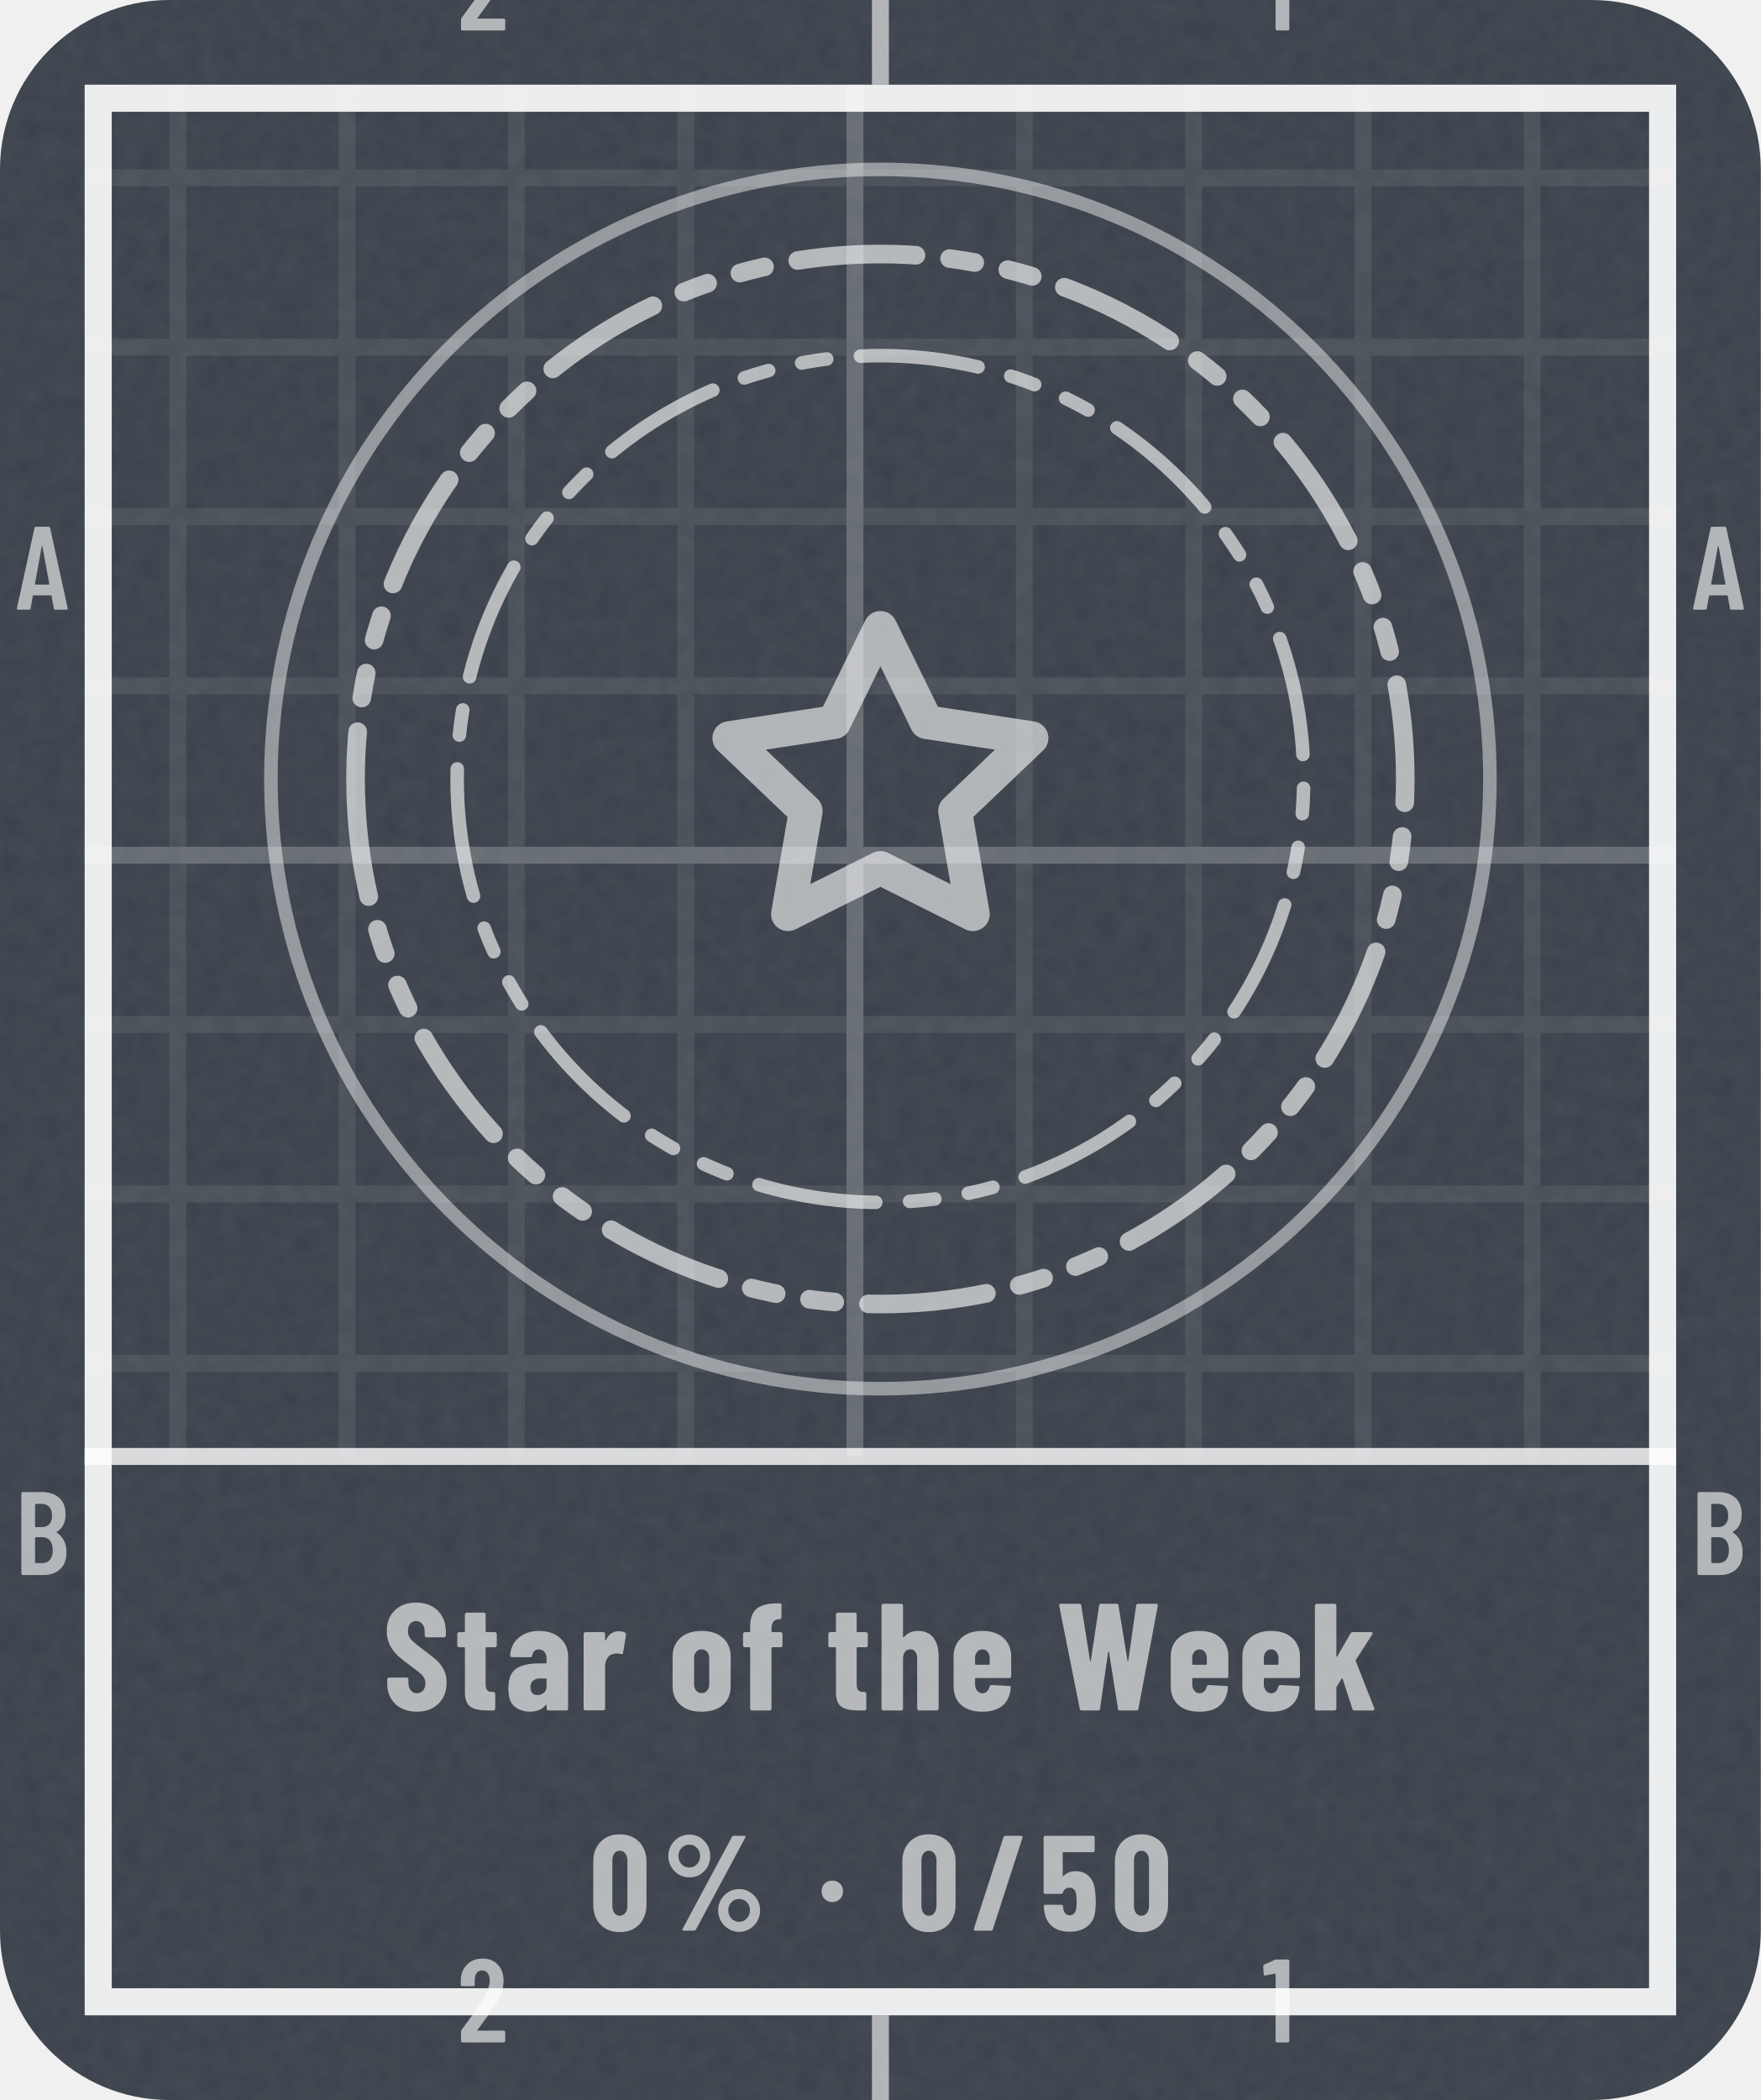
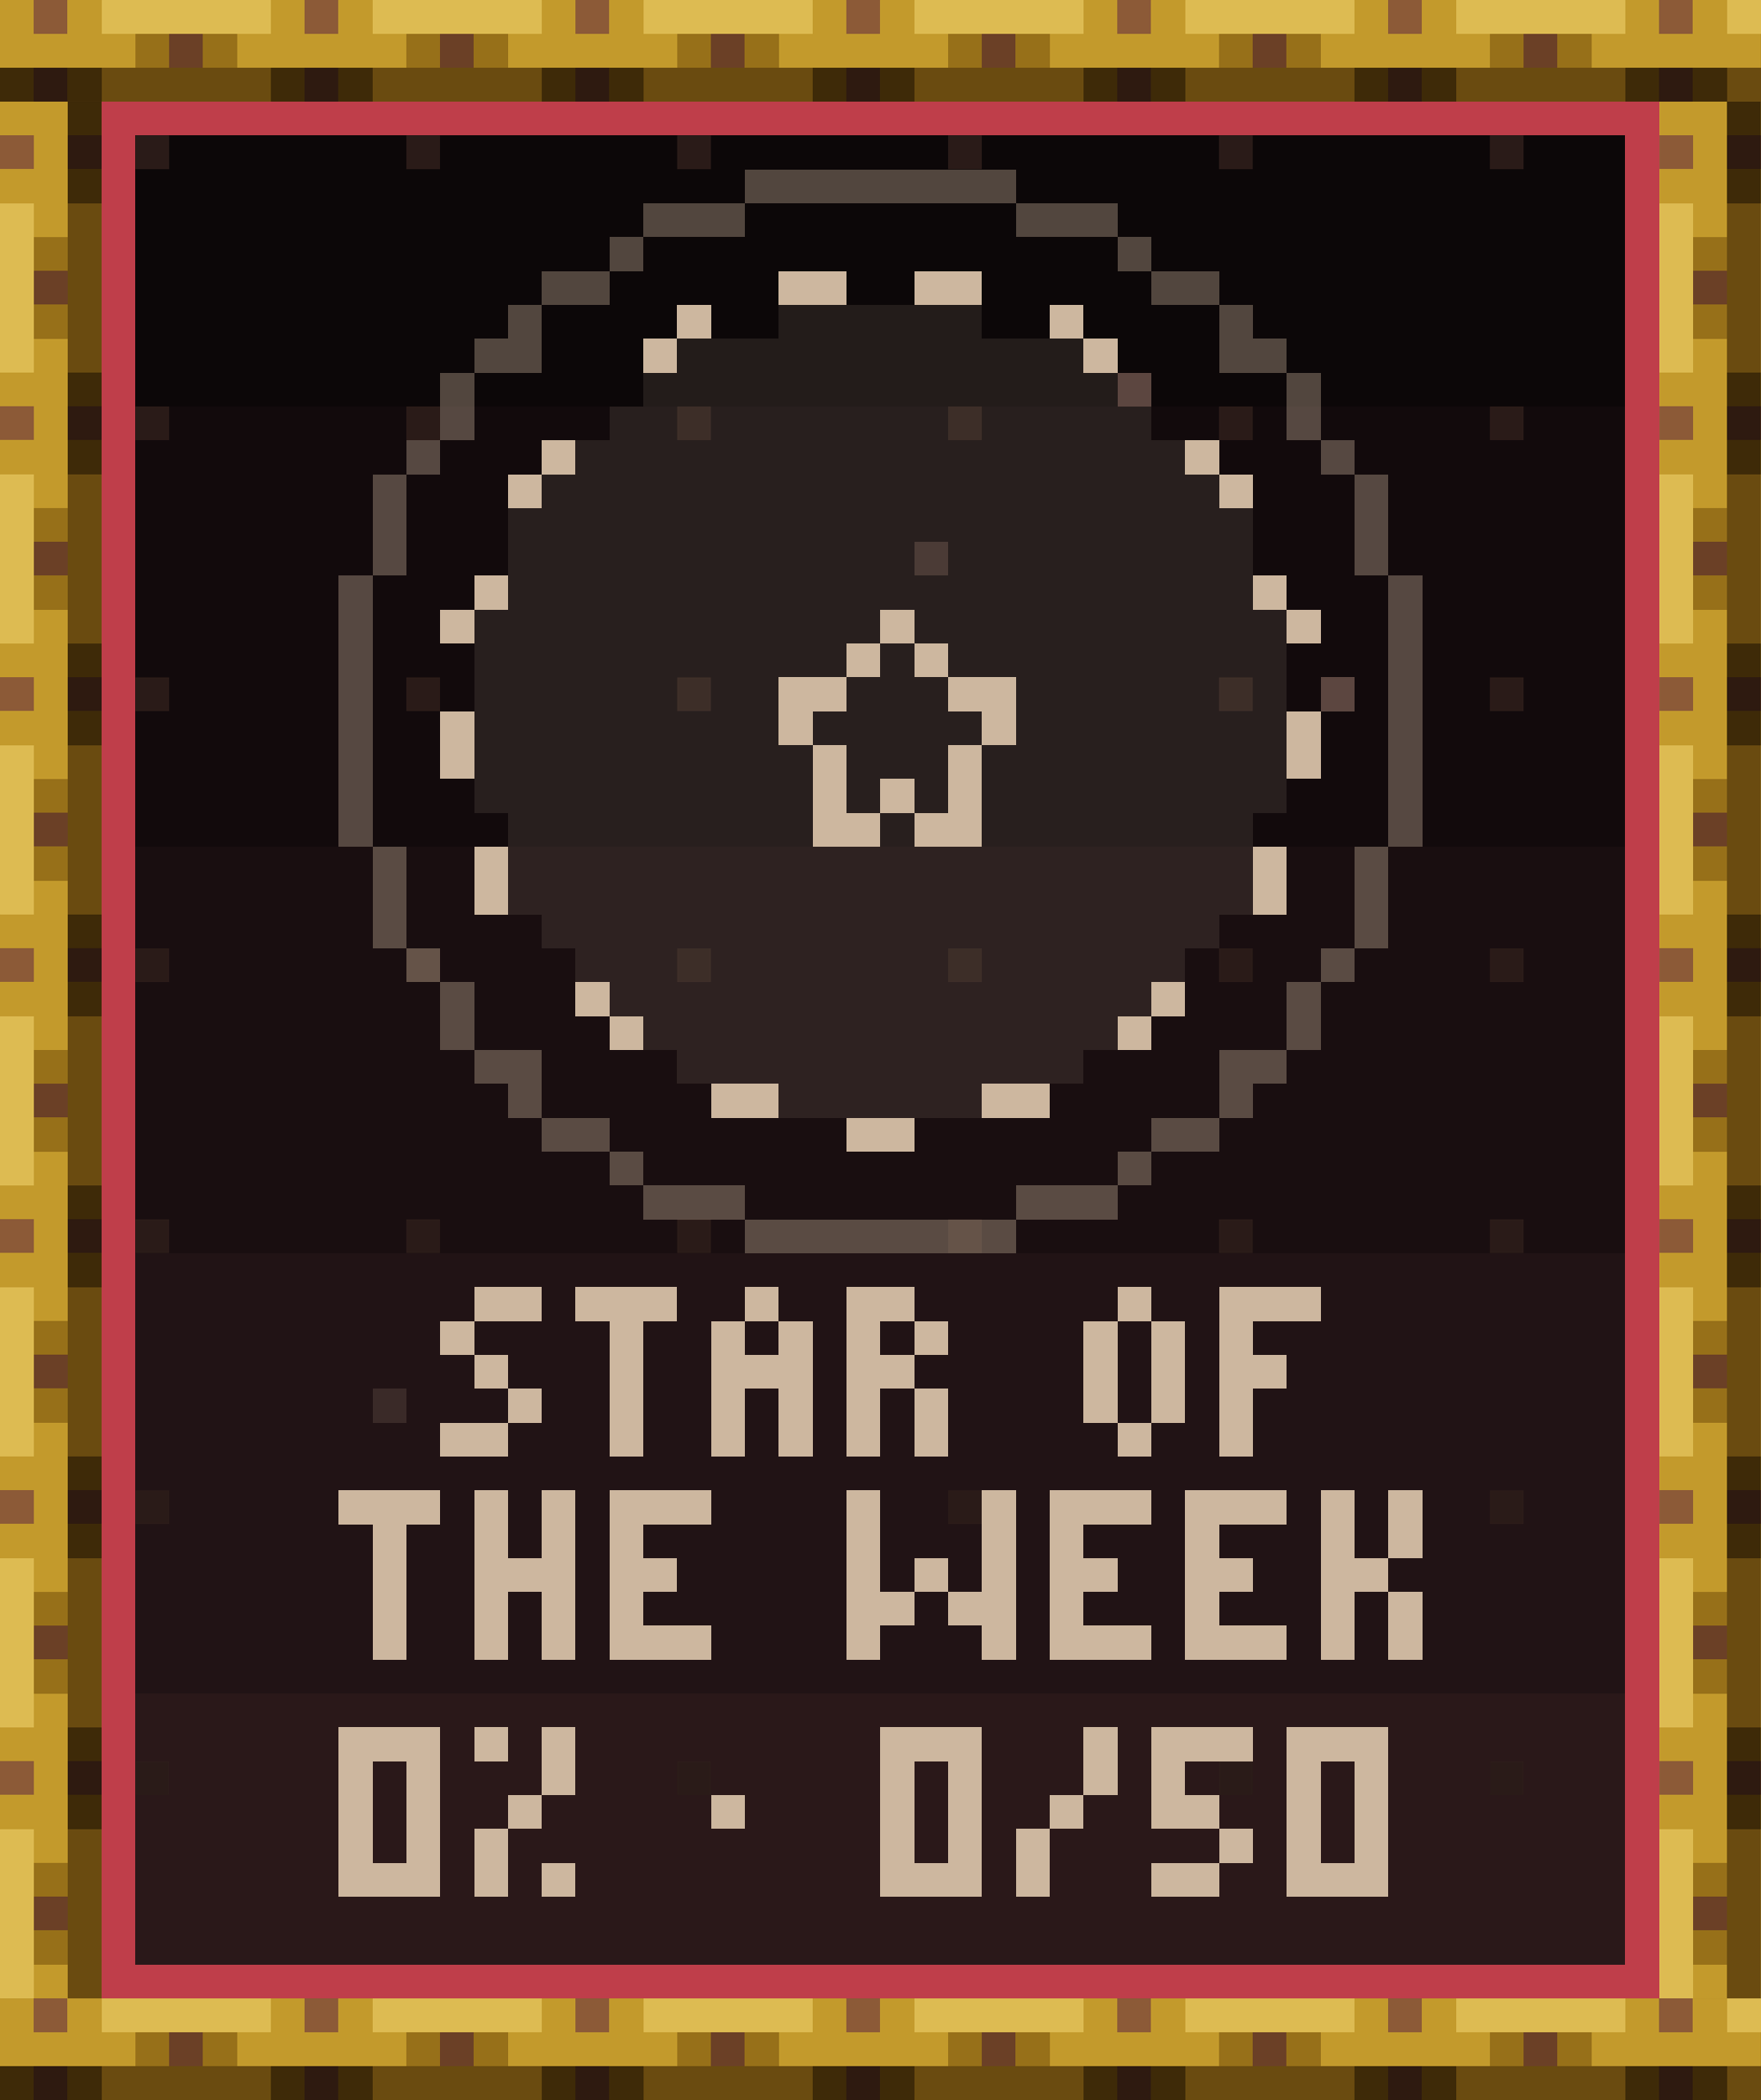
- <svg xmlns="http://www.w3.org/2000/svg" width="104" height="124" viewBox="0 0 104 124" role="img" aria-label="Star of the Week: 0% (0 of 50)">
-   <style>@keyframes pl{from{stroke-dashoffset:1}}.pl{stroke-dasharray:1;animation:pl 1.6s cubic-bezier(.3,0,.2,1) .15s both}@media (prefers-reduced-motion:reduce){.pl,.sp{animation:none}.sh,.bu{display:none}}</style>
-   <defs>
-     <clipPath id="kc1">
-       <rect x="0" y="0" width="104" height="124" rx="10" />
-     </clipPath>
-     <filter id="kn2" x="0" y="0" width="100%" height="100%">
-       <feTurbulence type="fractalNoise" baseFrequency=".85" numOctaves="2" stitchTiles="stitch" />
-       <feColorMatrix values="0 0 0 0 1 0 0 0 0 1 0 0 0 0 1 0 0 0 0.06 0" />
-     </filter>
-     <pattern id="kp3" width="10" height="10" patternUnits="userSpaceOnUse">
-       <path d="M10 .5H.5V10" fill="none" stroke="#FFFFFF" stroke-opacity="0.075" />
-     </pattern>
-     <pattern id="kp4" width="50" height="50" patternUnits="userSpaceOnUse">
-       <path d="M50 .5H.5V50" fill="none" stroke="#FFFFFF" stroke-opacity="0.16" />
-     </pattern>
-     <clipPath id="kc5">
-       <path clip-rule="evenodd" d="M5 5h94v114h-94zM5 86h94v33h-94z" />
-     </clipPath>
-     <path id="m49" d="M122 700H218Q223 700 226 696Q230 693 230 688V12Q230 7 226 4Q223 0 218 0H126Q121 0 118 4Q114 7 114 12V576Q114 578 112 580Q111 582 109 581L27 565H24Q13 565 13 576L10 643Q10 653 18 657L107 697Q114 700 122 700Z" />
-     <path id="m50" d="M173 100H392Q397 100 400 96Q404 93 404 88V12Q404 7 400 4Q397 0 392 0H43Q38 0 34 4Q31 7 31 12V92Q31 101 36 107L75 160Q114 212 152 266Q189 320 215 363Q273 459 273 522Q273 562 256 585Q238 608 209 608Q180 608 163 586Q146 563 147 526V487Q147 482 144 478Q140 475 135 475H41Q36 475 32 478Q29 482 29 487V530Q33 610 84 659Q134 708 214 708Q293 708 342 656Q390 605 390 521Q390 471 373 422Q356 373 319 317Q294 277 260 229Q225 181 214 166Q184 126 170 106Q168 104 169 102Q170 100 173 100Z" />
-     <path id="m65" d="M325 11 306 116Q306 121 300 121H154Q148 121 148 116L129 11Q128 0 116 0H25Q11 0 14 13L162 689Q164 700 175 700H281Q292 700 294 689L442 13V9Q442 0 431 0H338Q326 0 325 11ZM171 212H282Q288 212 287 217L229 533Q228 536 226 536Q224 536 223 533L166 217Q165 212 171 212Z" />
-     <path id="m66" d="M242 0H66Q61 0 58 4Q54 7 54 12V688Q54 693 58 696Q61 700 66 700H224Q319 700 373 652Q427 604 427 512Q427 409 354 365Q349 362 352 359Q391 334 413 292Q435 250 435 192Q435 100 382 50Q328 0 242 0ZM170 595V409Q170 404 175 404H226Q267 404 290 429Q313 454 313 500Q313 548 290 574Q267 600 226 600H175Q170 600 170 595ZM319 208Q319 260 296 290Q273 319 233 319H175Q170 319 170 314V106Q170 101 175 101H233Q273 101 296 129Q319 157 319 208Z" />
-     <path id="n37" d="M44 551Q44 594 65 630Q86 666 122 688Q158 709 200 709Q242 709 278 688Q313 666 334 630Q354 594 354 551Q354 508 334 472Q313 435 278 414Q242 393 200 393Q158 393 122 414Q86 435 65 472Q44 508 44 551ZM150 14 514 692Q518 700 529 700H604Q611 700 613 696Q615 692 612 686L248 8Q244 0 233 0H158Q151 0 149 4Q147 8 150 14ZM279 551Q279 586 256 610Q233 635 200 635Q166 635 142 610Q119 586 119 551Q119 515 142 490Q166 466 200 466Q234 466 256 491Q279 516 279 551ZM412 150Q412 193 433 229Q454 265 490 286Q525 307 567 307Q609 307 644 286Q680 265 701 229Q722 193 722 150Q722 107 701 70Q680 34 644 12Q609 -9 567 -9Q525 -9 490 12Q454 34 433 70Q412 107 412 150ZM647 150Q647 185 624 210Q600 234 567 234Q533 234 510 210Q487 185 487 150Q487 114 510 90Q533 65 567 65Q601 65 624 90Q647 115 647 150Z" />
-     <path id="n47" d="M18 14 237 690Q240 700 250 700H367Q373 700 376 696Q379 693 377 686L158 10Q155 0 145 0H28Q22 0 19 4Q16 7 18 14Z" />
-     <path id="n48" d="M30 191V509Q30 600 84 656Q138 711 226 711Q284 711 329 686Q374 661 398 615Q423 569 423 509V191Q423 131 398 85Q374 39 329 14Q284 -11 226 -11Q138 -11 84 44Q30 100 30 191ZM282 183V517Q282 550 266 570Q251 590 226 590Q201 590 186 570Q171 550 171 517V183Q171 150 186 130Q201 110 226 110Q251 110 266 130Q282 150 282 183Z" />
-     <path id="n53" d="M416 218Q416 185 413 155Q409 78 358 35Q308 -8 223 -8Q143 -8 94 32Q45 72 35 151L32 179Q32 191 44 191H161Q173 191 174 179Q174 173 176 163Q185 113 223 113Q243 113 256 126Q268 140 272 164Q275 190 275 219Q275 240 271 270Q267 293 254 305Q242 317 223 317Q185 317 174 282Q171 271 161 271H43Q38 271 34 274Q31 278 31 283V688Q31 693 34 696Q38 700 43 700H396Q401 700 404 696Q408 693 408 688V591Q408 586 404 582Q401 579 396 579H177Q172 579 172 574V406Q172 403 174 402Q176 401 178 404Q195 421 218 430Q241 439 267 439Q331 439 370 397Q408 355 412 280Q416 242 416 218Z" />
-     <path id="n83" d="M30 175V204Q30 209 34 212Q37 216 42 216H157Q162 216 166 212Q169 209 169 204V182Q169 151 185 132Q201 113 225 113Q249 113 265 131Q281 149 281 178Q281 208 261 230Q241 251 183 293Q133 329 102 357Q71 385 49 426Q27 467 27 521Q27 606 80 657Q133 708 220 708Q308 708 362 655Q415 602 415 516V492Q415 487 412 484Q408 480 403 480H288Q283 480 280 484Q276 487 276 492V519Q276 550 260 568Q245 587 220 587Q196 587 181 570Q166 552 166 521Q166 491 185 468Q204 445 260 404Q322 358 354 330Q385 301 402 266Q420 232 420 184Q420 96 366 44Q312 -8 224 -8Q166 -8 122 15Q78 38 54 80Q30 121 30 175Z" />
-     <path id="n87" d="M156 11 21 687 20 691Q20 700 31 700H153Q165 700 166 689L223 329Q224 325 226 325Q228 325 229 329L283 689Q284 700 296 700H397Q409 700 410 689L469 329Q470 325 472 325Q474 325 475 329L526 689Q527 700 539 700H657Q670 700 668 687L541 11Q540 0 528 0H420Q408 0 407 11L348 381Q347 385 345 385Q343 385 342 381L289 11Q288 0 276 0H169Q158 0 156 11Z" />
-     <path id="n97" d="M415 355V12Q415 7 412 4Q408 0 403 0H286Q281 0 278 4Q274 7 274 12V34Q274 37 272 38Q270 39 268 36Q235 -6 166 -8Q108 -8 66 24Q23 56 23 146Q23 239 74 274Q126 309 223 309H269Q274 309 274 314V339Q274 366 260 384Q245 401 223 401Q206 401 194 390Q183 380 180 361Q179 349 167 349L47 350Q35 350 35 362Q40 435 92 478Q144 522 224 522Q309 522 362 476Q415 430 415 355ZM274 158V205Q274 210 269 210H228Q201 210 184 194Q168 179 168 152Q168 127 180 114Q193 101 214 101Q237 101 256 116Q274 132 274 158Z" />
-     <path id="n101" d="M397 213H177Q172 213 172 208V171Q172 146 186 130Q199 113 220 113Q239 113 251 126Q263 138 267 157Q270 167 280 167L395 161Q400 161 404 158Q407 154 406 148Q399 71 352 32Q306 -8 220 -8Q131 -8 81 36Q31 81 31 160V354Q31 430 82 476Q132 522 220 522Q308 522 358 476Q409 430 409 354V225Q409 220 406 216Q402 213 397 213ZM172 344V305Q172 300 177 300H263Q268 300 268 305V344Q268 369 254 385Q241 401 220 401Q199 401 186 385Q172 369 172 344Z" />
-     <path id="n102" d="M277 502V427Q277 422 274 418Q270 415 265 415H210Q205 415 205 410V12Q205 7 202 4Q198 0 193 0H77Q72 0 68 4Q65 7 65 12V410Q65 415 60 415H30Q25 415 22 418Q18 422 18 427V502Q18 507 22 510Q25 514 30 514H60Q65 514 65 519V546Q65 636 110 670Q156 705 255 703H259Q264 703 268 700Q271 696 271 691L270 611Q270 606 266 602Q263 599 258 599H256Q205 598 205 537V519Q205 514 210 514H265Q270 514 274 510Q277 507 277 502Z" />
-     <path id="n104" d="M413 351V12Q413 7 410 4Q406 0 401 0H284Q279 0 276 4Q272 7 272 12V340Q272 369 260 385Q249 401 227 401Q204 401 192 384Q179 368 179 338V12Q179 7 176 4Q172 0 167 0H50Q45 0 42 4Q38 7 38 12V688Q38 693 42 696Q45 700 50 700H167Q172 700 176 696Q179 693 179 688V483Q179 480 182 480Q184 480 188 484Q220 522 277 522Q345 522 379 477Q413 432 413 351Z" />
-     <path id="n107" d="M38 12V688Q38 693 42 696Q45 700 50 700H167Q172 700 176 696Q179 693 179 688V357Q179 353 181 352Q183 352 185 355L272 506Q276 514 287 514H407Q414 514 416 510Q419 506 415 500L307 332Q305 328 306 325L428 14Q429 12 429 9Q429 0 418 0H297Q287 0 284 10L220 208Q219 211 217 212Q215 212 214 209L181 157Q179 153 179 151V12Q179 7 176 4Q172 0 167 0H50Q45 0 42 4Q38 7 38 12Z" />
-     <path id="n111" d="M31 160V354Q31 430 82 476Q133 522 221 522Q310 522 361 476Q412 430 412 354V160Q412 82 362 37Q311 -8 221 -8Q132 -8 82 37Q31 82 31 160ZM271 171V344Q271 369 257 385Q243 401 221 401Q199 401 186 385Q172 369 172 344V171Q172 146 186 130Q199 114 221 114Q243 114 257 130Q271 146 271 171Z" />
-     <path id="n114" d="M310 510Q318 505 316 495L297 378Q296 367 283 370Q272 374 256 374Q241 374 230 370Q207 366 193 342Q179 319 179 288V13Q179 8 176 4Q172 1 167 1H50Q45 1 42 4Q38 8 38 13V502Q38 507 42 510Q45 514 50 514H167Q172 514 176 510Q179 507 179 502V463Q179 459 180 458Q182 458 184 461Q211 520 268 520Q295 520 310 510Z" />
-     <path id="n116" d="M260 415H204Q199 415 199 410V172Q199 143 210 132Q221 121 243 122H250Q255 122 258 118Q262 115 262 110V12Q262 7 258 4Q255 0 250 0H210Q137 0 100 24Q63 49 63 118V410Q63 415 58 415H25Q20 415 16 418Q13 422 13 427V502Q13 507 16 510Q20 514 25 514H58Q63 514 63 519V630Q63 635 66 638Q70 642 75 642H187Q192 642 196 638Q199 635 199 630V519Q199 514 204 514H260Q265 514 268 510Q272 507 272 502V427Q272 422 268 418Q265 415 260 415Z" />
-     <path id="n183" d="M34 290Q34 325 56 347Q78 369 113 369Q148 369 170 347Q192 325 192 290Q192 256 170 234Q147 211 113 211Q79 211 56 234Q34 256 34 290Z" />
-   </defs>
-   <rect y="0" width="104" height="124" rx="10" fill="#3A414A" />
-   <rect y="0" width="104" height="124" clip-path="url(#kc1)" filter="url(#kn2)" />
-   <g clip-path="url(#kc5)">
-     <rect y="0" width="104" height="124" fill="url(#kp3)" />
-     <rect y="0" width="104" height="124" fill="url(#kp4)" />
-   </g>
-   <rect x="5.8" y="5.8" width="92.4" height="112.4" fill="none" stroke="#FFFFFF" stroke-opacity="0.9" stroke-width="1.6" />
-   <path d="M52 0V5M52 119V124" stroke="#FFFFFF" stroke-opacity="0.6" />
-   <g transform="scale(0.007 -0.007)" fill="#FFFFFF" fill-opacity="0.6">
-     <use href="#m50" x="3859" y="-257" />
-     <use href="#m50" x="3859" y="-17229" />
-     <use href="#m49" x="10649" y="-257" />
-     <use href="#m49" x="10649" y="-17229" />
-     <use href="#m65" x="129" y="-5143" />
-     <use href="#m65" x="14272" y="-5143" />
-     <use href="#m66" x="126" y="-13286" />
-     <use href="#m66" x="14269" y="-13286" />
-   </g>
-   <path d="M5 86H99" stroke="#FFFFFF" stroke-opacity=".8" stroke-width="1" />
-   <circle cx="52" cy="46" r="36" fill="none" stroke="#FFFFFF" stroke-opacity=".45" stroke-width=".8" />
-   <path d="M21 46a31 31 0 1 0 62 0a31 31 0 1 0 -62 0Z" fill="none" stroke="#FFFFFF" stroke-width="1.1" stroke-opacity="0.62" stroke-dasharray="7 2 1.5 2 1.5 2" stroke-linejoin="round" stroke-linecap="round" />
-   <path d="M27 46a25 25 0 1 0 50 0a25 25 0 1 0 -50 0Z" fill="none" stroke="#FFFFFF" stroke-width="0.8" stroke-opacity="0.62" stroke-dasharray="7 2 1.5 2 1.5 2" stroke-linejoin="round" stroke-linecap="round" />
-   <g transform="translate(39.4 33.4) scale(1.05)" fill="none" stroke="#FFFFFF" stroke-width="1.9" stroke-linecap="round" stroke-linejoin="round" stroke-opacity="0.6">
-     <path d="M12 3.5l2.6 5.3 5.9.9-4.3 4.1 1 5.8L12 17l-5.2 2.6 1-5.8L3.5 9.7l5.9-.9z" />
-   </g>
-   <g transform="translate(22.6 101) scale(0.009 -0.009)" fill="#FFFFFF" fill-opacity="0.62">
-     <use href="#n83" x="0" />
-     <use href="#n116" x="477" />
-     <use href="#n97" x="802" />
-     <use href="#n114" x="1281" />
-     <use href="#n111" x="1872" />
-     <use href="#n102" x="2347" />
-     <use href="#n116" x="2912" />
-     <use href="#n104" x="3236" />
-     <use href="#n101" x="3716" />
-     <use href="#n87" x="4419" />
-     <use href="#n101" x="5141" />
-     <use href="#n101" x="5611" />
-     <use href="#n107" x="6080" />
-   </g>
-   <g transform="translate(34.8 114) scale(0.008 -0.008)" fill="#FFFFFF" fill-opacity="0.62">
-     <use href="#n48" x="0" />
-     <use href="#n37" x="540" />
-     <use href="#n183" x="1682" />
-     <use href="#n48" x="2282" />
-     <use href="#n47" x="2822" />
-     <use href="#n53" x="3324" />
-     <use href="#n48" x="3851" />
+ <svg xmlns="http://www.w3.org/2000/svg" width="104" height="124" viewBox="0 0 104 124" role="img" aria-label="Star of the Week: 0% (0 of 50)" shape-rendering="crispEdges">
+   <g transform="scale(2)">
+     <defs>
+       <pattern id="tgd" width="8" height="8" patternUnits="userSpaceOnUse">
+         <rect x="4" y="4" width="1" height="1" fill="#2A1B18" />
+       </pattern>
+       <pattern id="rodh" width="8" height="3" patternUnits="userSpaceOnUse">
+         <path stroke="#2E1A10" d="M1 2.5h1" />
+         <path stroke="#3E2A08" d="M0 2.5h1m1 0h1" />
+         <path stroke="#6A4B10" d="M3 2.5h5" />
+         <path stroke="#6B4026" d="M5 1.5h1" />
+         <path stroke="#8C5A37" d="M1 .5h1" />
+         <path stroke="#977019" d="M4 1.5h1m1 0h1" />
+         <path stroke="#C39A2C" d="M0 .5h1m1 0h1m-3 1h4m3 0h1" />
+         <path stroke="#DDBB52" d="M3 .5h5" />
+       </pattern>
+       <pattern id="rodv" width="3" height="8" patternUnits="userSpaceOnUse">
+         <path stroke="#2E1A10" d="M2 1.5h1" />
+         <path stroke="#3E2A08" d="M2 .5h1m-1 2h1" />
+         <path stroke="#6A4B10" d="M2.5 3v5" />
+         <path stroke="#6B4026" d="M1 5.5h1" />
+         <path stroke="#8C5A37" d="M0 1.5h1" />
+         <path stroke="#977019" d="M1 4.5h1m-1 2h1" />
+         <path stroke="#C39A2C" d="M0 .5h2m-1 1h1m-2 1h2m-1 1h1m-1 4h1" />
+         <path stroke="#DDBB52" d="M.5 3v5" />
+       </pattern>
+       <rect id="rodH" width="52" height="3" fill="url(#rodh)" />
+       <rect id="rodV" width="3" height="56" fill="url(#rodv)" />
+       <path id="q0" d="M1 .5h2m-3 1h1m0 1h1m0 1h1m-3 1h2" />
+       <path id="q1" d="M0 .5h3m-1.5 .5v4" />
+       <path id="q2" d="M1 .5h1m-2 1h1m1 0h1m-3 1h3m-2.5 .5v2m2-2v2" />
+       <path id="q3" d="M0 .5h2m-2 1h1m1 0h1m-3 1h2m-1.5 .5v2m2-2v2" />
+       <path id="q4" d="M1 .5h1m-1.5 .5v3m2-3v3m-1.5 .5h1" />
+       <path id="q5" d="M0 .5h3m-3 1h1m-1 1h2m-1.5 .5v2" />
+       <path id="q6" d="M.5 0v2m2-2v2m-2.5 .5h3m-2.5 .5v2m2-2v2" />
+       <path id="q7" d="M0 .5h3m-3 1h1m-1 1h2m-2 1h1m-1 1h3" />
+       <path id="q8" d="M.5 0v3m4-3v3m-2.5-.5h1m-3 1h2m1 0h2m-5 1h1m3 0h1" />
+       <path id="q9" d="M.5 0v2m2-2v2m-2.5 .5h2m-1.5 .5v2m2-2v2" />
+       <path id="q10" d="M0 .5h3m-2.5 .5v3m2-3v3m-2.5 .5h3" />
+       <path id="q11" d="M0 .5h1m1.5-.5v2m-1.5 .5h1m-1.5 .5v2m1.5-.5h1" />
+       <path id="q12" d="M0 2.5h1" />
+       <path id="q13" d="M2.5 0v2m-1.5 .5h1m-1.5 .5v2" />
+       <path id="q14" d="M0 .5h3m-3 1h1m-1 1h2m0 1h1m-3 1h2" />
+     </defs>
+     <rect x="0" y="0" width="52" height="12" fill="#0C0708" />
+     <rect x="0" y="12" width="52" height="13" fill="#120A0C" />
+     <rect x="0" y="25" width="52" height="12" fill="#190E10" />
+     <rect x="0" y="37" width="52" height="13" fill="#211315" />
+     <rect x="0" y="50" width="52" height="12" fill="#2A1819" />
+     <rect x="0" y="0" width="52" height="62" fill="url(#tgd)" />
+     <path stroke="#3A2A28" d="M27 16.5h1m-17 25h1" />
+     <path stroke="#5C4640" d="M33 11.5h1m5 9h1" />
+     <use href="#rodH" x="0" y="0" />
+     <use href="#rodH" x="0" y="59" />
+     <use href="#rodV" x="0" y="3" />
+     <use href="#rodV" x="49" y="3" />
+     <path stroke="#BF3E4A" d="M3 3.5h46m-45.5 .5v54m45-54v54m-45.5 .5h46" />
+     <path stroke="#CDB79F" d="M23 8.5h2m2 0h2m-9 1h1m10 0h1m-13 1h1m12 0h1m-17 3h1m18 0h1m-21 1h1m20 0h1m-23 3h1m22 0h1m-25 1h1m12 0h1m11 0h1m-14 1h1m1 0h1m-5 1h2m3 0h2m-16.5 .5v2m9.5-1.5h1m5 0h1m8.5-.5v2m-14-1v2m4-2v2m-2.5-.5h1m-3 1h2m1 0h2m-14.5 .5v2m23-2v2m-20.5 2.5h1m16 0h1m-17 1h1m14 0h1m-13 2h2m6 0h2m-6 1h2" />
+     <path stroke="#CDB79F" stroke-opacity=".12" d="M23 9.5h6m-9 1h12m-13 1h14m-15 1h16m-17 1h18m-19 1h20m-21 1h22m-22 1h22m-22 1h22m-23 1h12m1 0h11m-24 1h11m1 0h1m1 0h10m-24 1h9m2 0h3m2 0h8m-24 1h9m1 0h5m1 0h8m-24 1h10m1 0h3m1 0h9m-24 1h10m1 0h1m1 0h1m1 0h9m-23 1h9m2 0h1m2 0h8m-22 1h22m-22 1h22m-21 1h20m-19 1h18m-17 1h16m-15 1h14m-13 1h12m-9 1h6" />
+     <path stroke="#CDB79F" stroke-opacity=".36" d="M22 5.5h8m-11 1h3m8 0h3m-15 1h1m14 0h1m-18 1h2m16 0h2m-21 1h1m20 0h1m-23 1h2m20 0h2m-24.5 .5v2m25-2v2m-26.5 .5h1m26 0h1m-28.5 .5v3m29-3v3m-30 0v8m31-8v8m-30 0v3m29-3v3m-28.5 .5h1m26 0h1m-26.5 .5v2m25-2v2m-24.5 .5h2m20 0h2m-23 1h1m20 0h1m-21 1h2m16 0h2m-18 1h1m14 0h1m-15 1h3m8 0h3m-11 1h8" />
+     <g stroke="#CDB79F">
+       <g transform="translate(0 38)">
+         <use href="#q0" x="13" />
+         <use href="#q1" x="17" />
+         <use href="#q2" x="21" />
+         <use href="#q3" x="25" />
+         <use href="#q4" x="32" />
+         <use href="#q5" x="36" />
+       </g>
+       <g transform="translate(0 44)">
+         <use href="#q1" x="10" />
+         <use href="#q6" x="14" />
+         <use href="#q7" x="18" />
+         <use href="#q8" x="25" />
+         <use href="#q7" x="31" />
+         <use href="#q7" x="35" />
+         <use href="#q9" x="39" />
+       </g>
+       <g transform="translate(0 51)">
+         <use href="#q10" x="10" />
+         <use href="#q11" x="14" />
+         <use href="#q12" x="21" />
+         <use href="#q10" x="26" />
+         <use href="#q13" x="30" />
+         <use href="#q14" x="34" />
+         <use href="#q10" x="38" />
+       </g>
+     </g>
  </g>
</svg>
